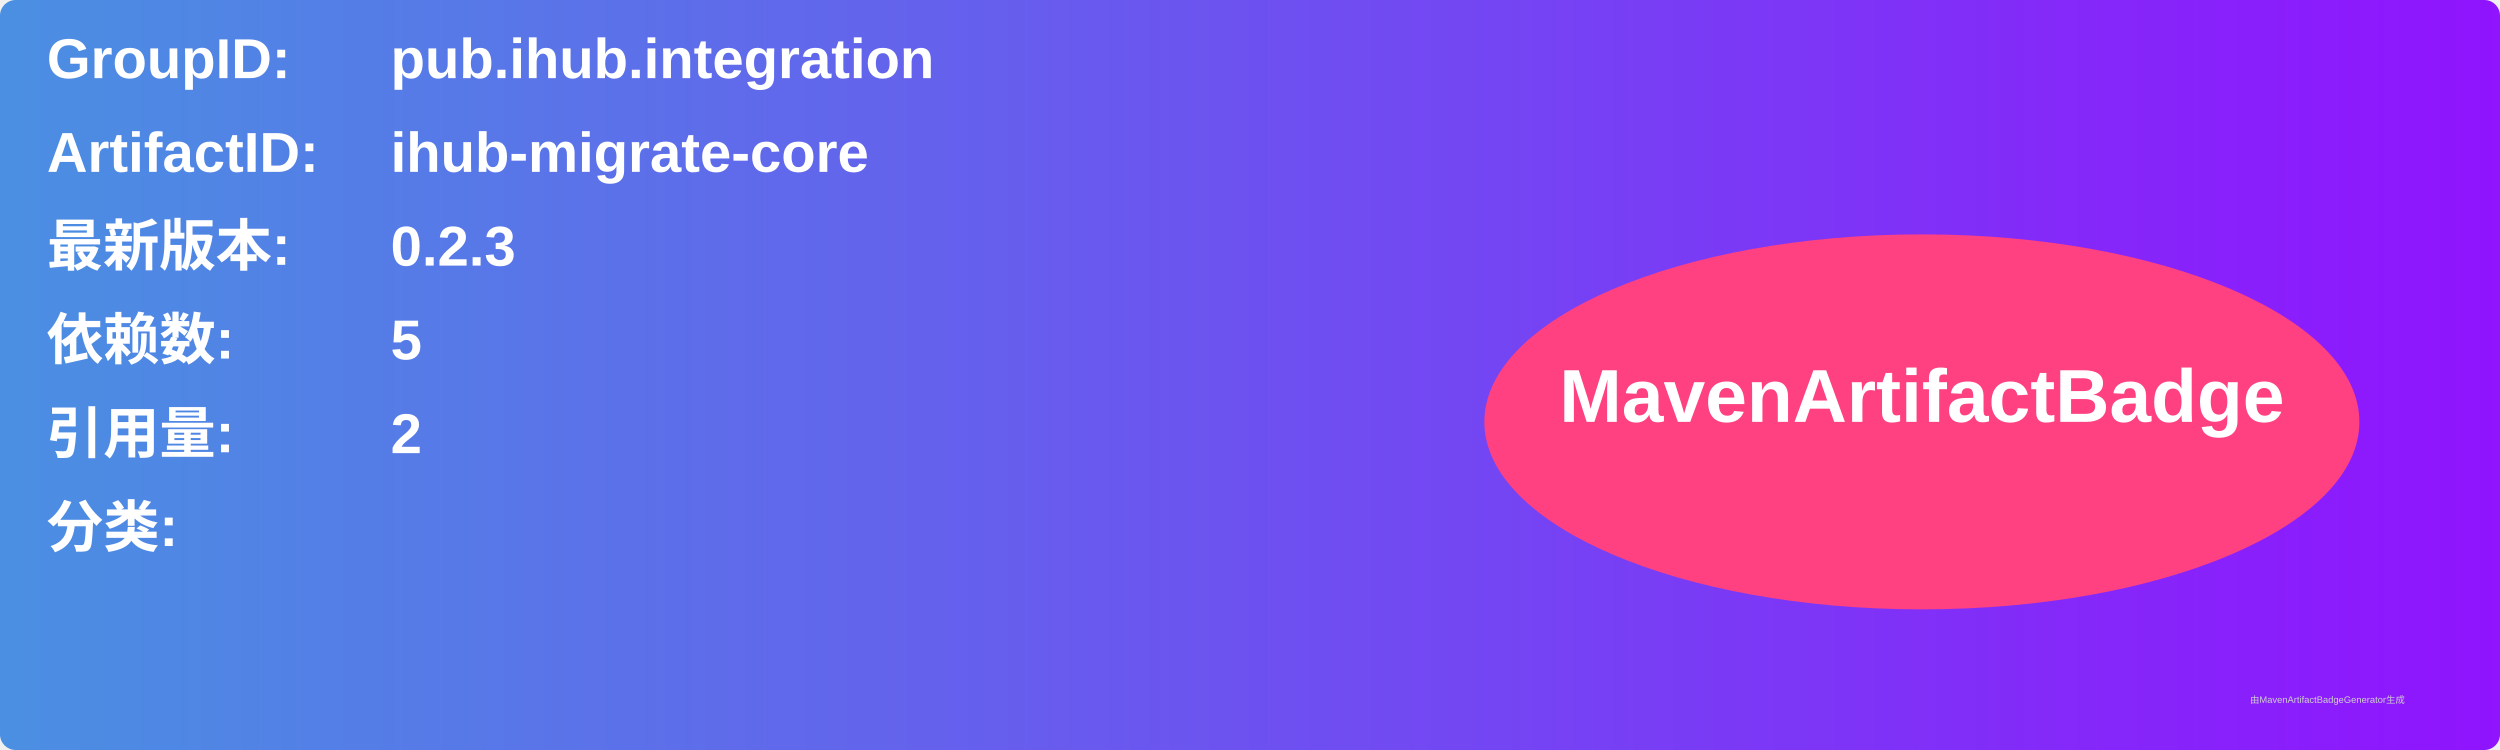
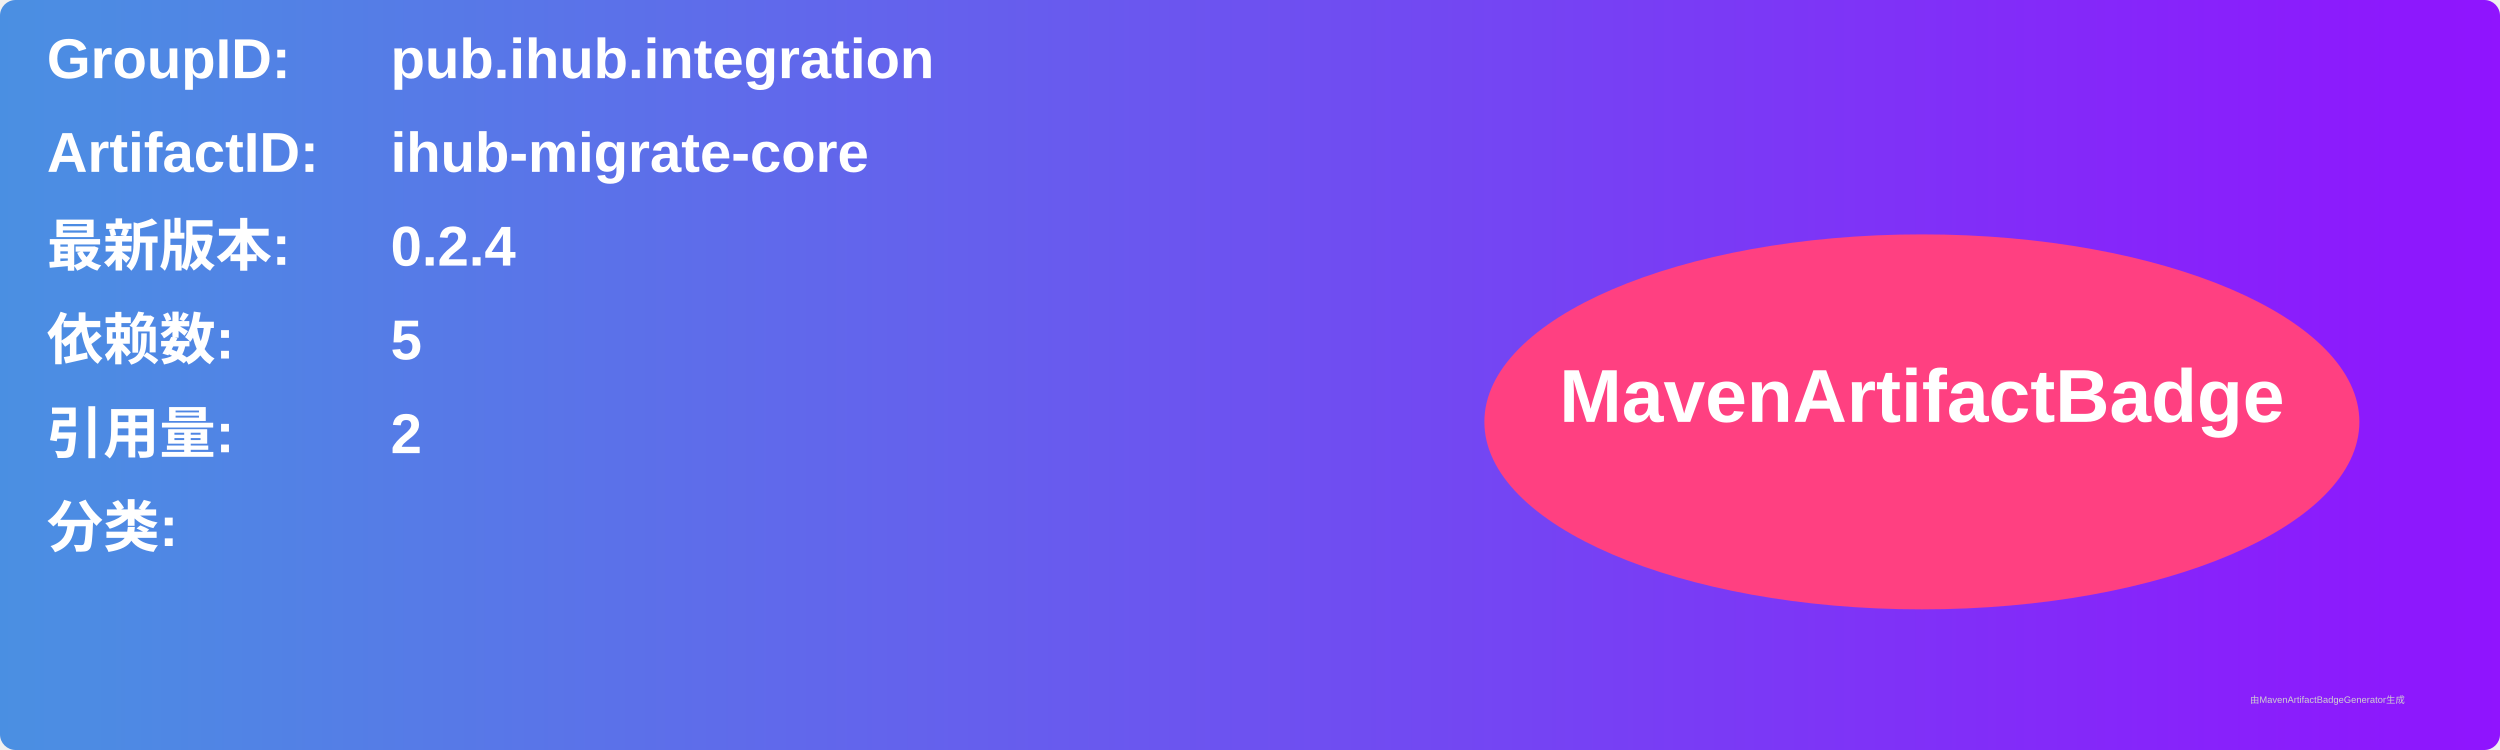
<svg xmlns="http://www.w3.org/2000/svg" width="800" height="240" viewBox="0 0 800 240">
  <linearGradient id="grad" x1="0%" y1="0%" x2="100%" y2="0%">
    <stop offset="0%" stop-color="#4a90e2" />
    <stop offset="100%" stop-color="#9013fe" />
  </linearGradient>
  <rect width="100%" height="100%" rx="5" ry="5" fill="url(#grad)" />
  <g transform="translate(15, 15)">
    <text x="0" y="10" font-family="Arial" font-size="18" fill="white" font-weight="bold" width="260">GroupID:</text>
    <text x="110" y="10" font-family="Arial" font-size="18" fill="white" font-weight="bold" width="460">pub.ihub.integration</text>
    <text x="0" y="40" font-family="Arial" font-size="18" fill="white" font-weight="bold" width="260">ArtifactID:</text>
    <text x="110" y="40" font-family="Arial" font-size="18" fill="white" font-weight="bold" width="460">ihub-migrate-core</text>
    <text x="0" y="70" font-family="Arial" font-size="18" fill="white" font-weight="bold">最新版本:</text>
    <text x="110" y="70" font-family="Arial" font-size="18" fill="white" font-weight="bold">
-       <tspan font-weight="bold">0.2.3</tspan>
+       <tspan font-weight="bold">0.2.4</tspan>
    </text>
    <text x="0" y="100" font-family="Arial" font-size="18" fill="white" font-weight="bold">依赖数: </text>
    <text x="110" y="100" font-family="Arial" font-size="18" fill="white">
      <tspan font-weight="bold">5</tspan>
    </text>
    <text x="0" y="130" font-family="Arial" font-size="18" fill="white" font-weight="bold">引用量: </text>
    <text x="110" y="130" font-family="Arial" font-size="18" fill="white">
      <tspan font-weight="bold">2</tspan>
    </text>
    <text x="0" y="160" font-family="Arial" font-size="18" fill="white" font-weight="bold">分类:</text>
    <text x="10" y="190" font-family="Arial" font-size="10" fill="white">
      <tspan font-weight="bold" />
    </text>
    <ellipse cx="600" cy="120" rx="140" ry="60" fill="#ff4081" />
    <text x="600" y="120" text-anchor="middle" font-family="Arial" font-size="24" fill="white" font-weight="bold">MavenArtifactBadge</text>
  </g>
  <text x="720" y="225" font-family="Arial" font-size="3" fill="#d0d0d0">由MavenArtifactBadgeGenerator生成</text>
</svg>
